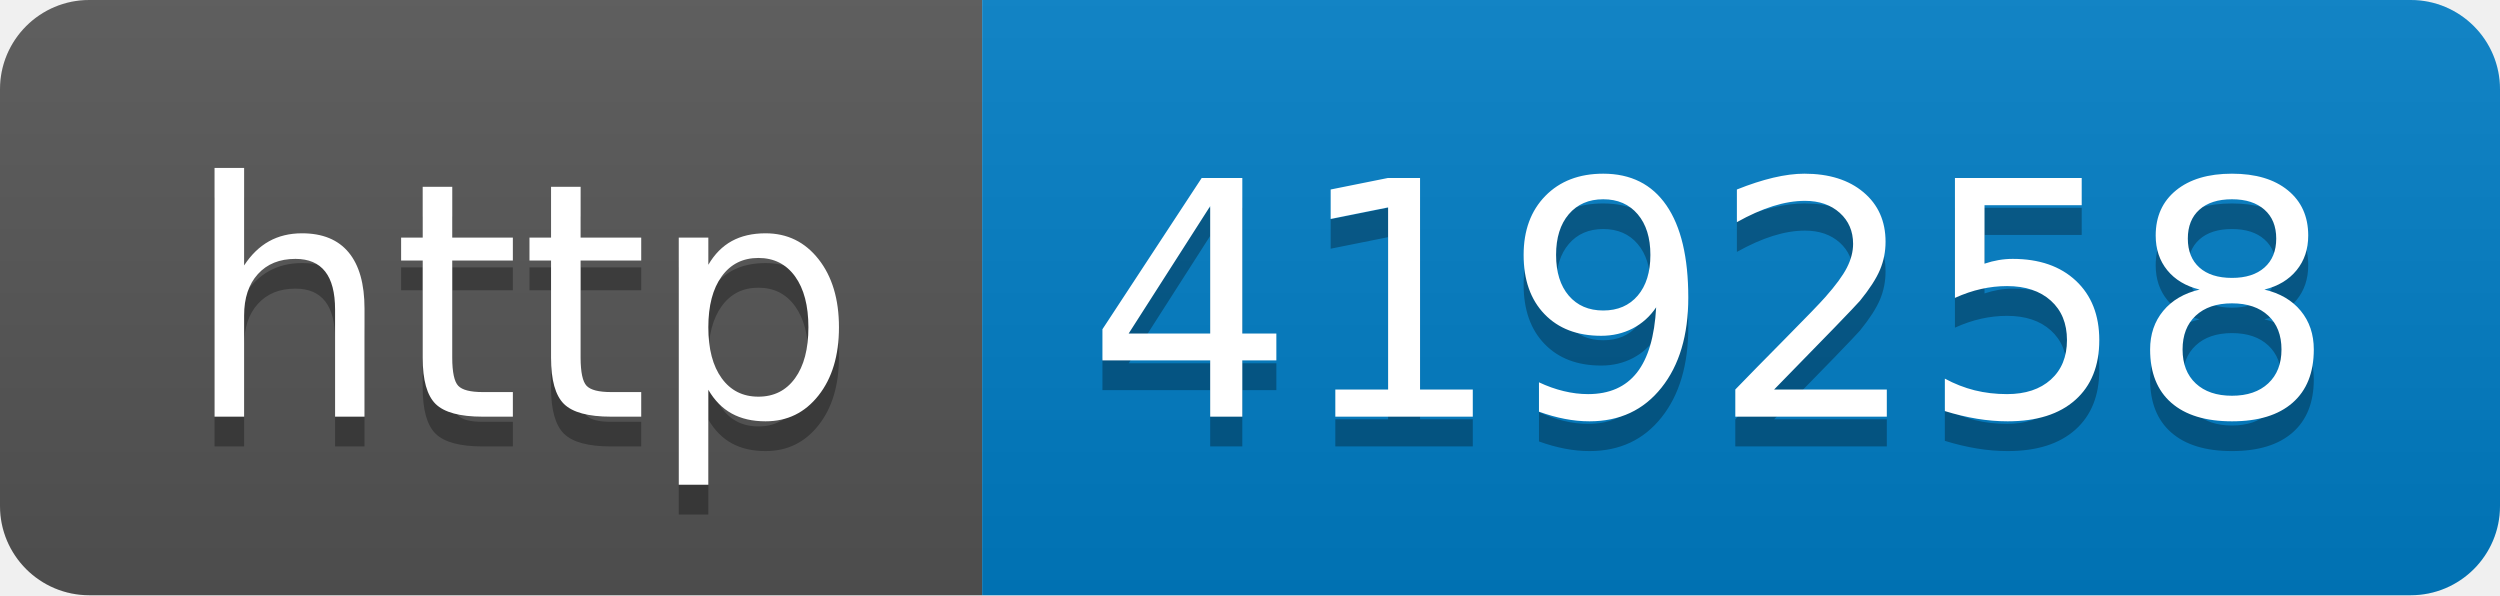
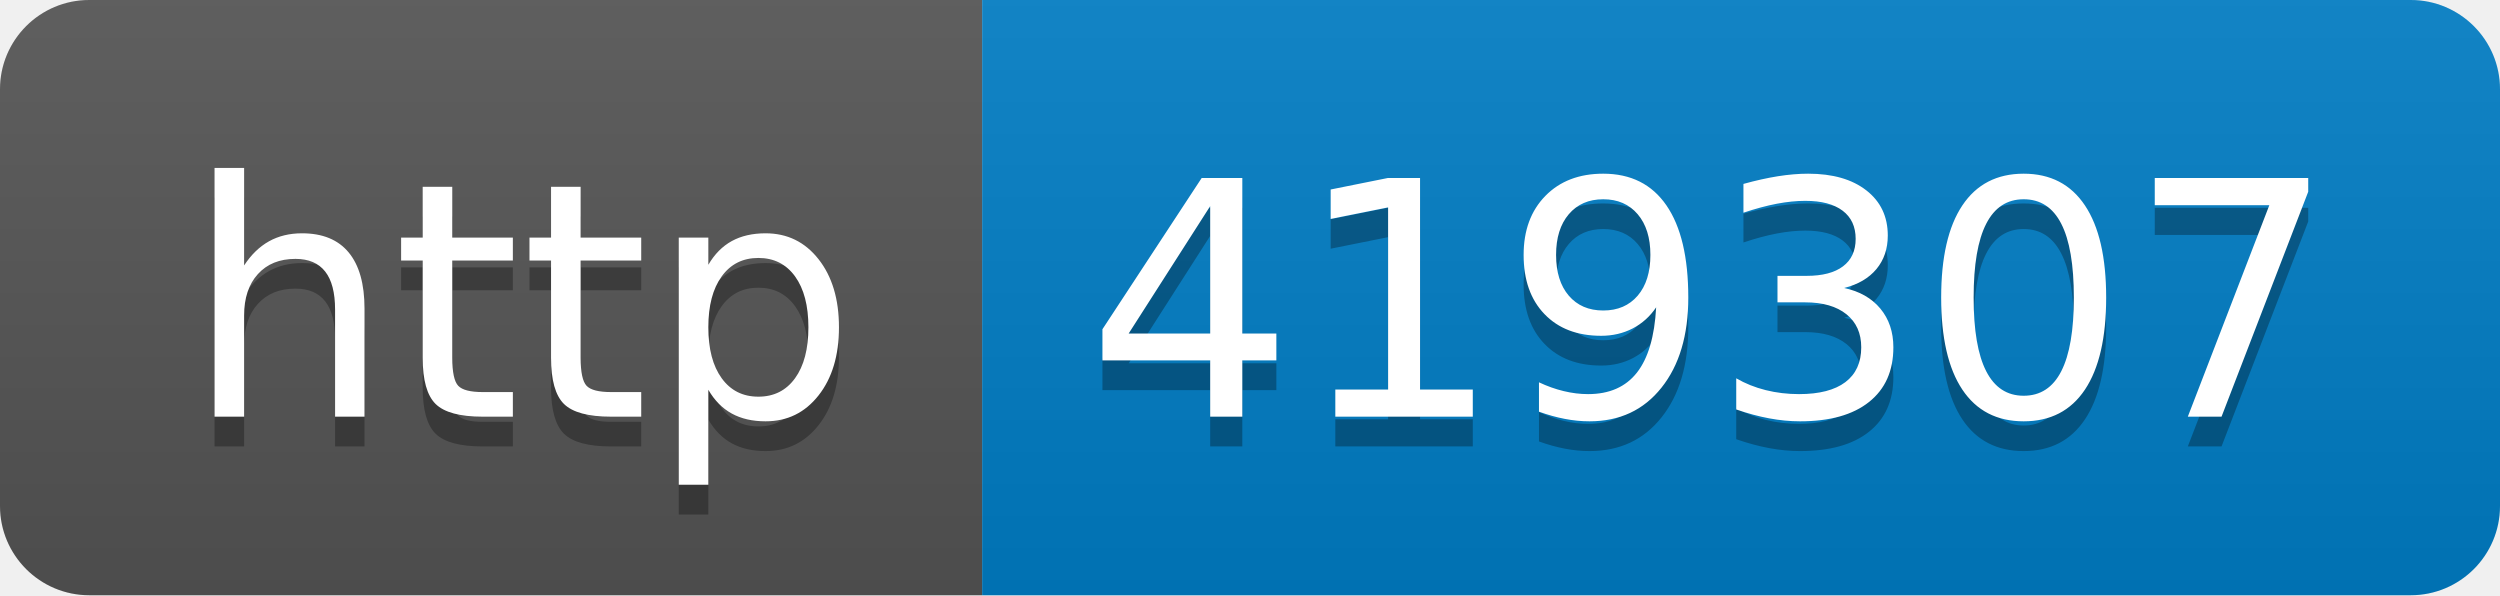
- <svg xmlns="http://www.w3.org/2000/svg" width="84" height="20" role="img" aria-label="http: 419258">
+ <svg xmlns="http://www.w3.org/2000/svg" width="84" height="20" role="img" aria-label="http: 419307">
  <linearGradient id="s" x2="0" y2="100%">
    <stop offset="0" stop-color="#bbb" stop-opacity=".1" />
    <stop offset="1" stop-opacity=".1" />
  </linearGradient>
  <clipPath id="r">
    <rect width="84" height="20" rx="3" fill="#fff" />
  </clipPath>
  <g clip-path="url(#r)">
    <rect width="33" height="20" fill="#555" />
    <rect x="33" width="51" height="20" fill="#007ec6" />
    <rect width="84" height="20" fill="url(#s)" />
  </g>
  <g fill="#fff" text-anchor="middle" font-family="Verdana,Geneva,DejaVu Sans,sans-serif" text-rendering="geometricPrecision" font-size="110">
    <text aria-hidden="true" x="175" y="150" fill="#010101" fill-opacity=".3" transform="scale(.1)" textLength="230">http</text>
    <text x="175" y="140" transform="scale(.1)" fill="#fff" textLength="230">http</text>
-     <text aria-hidden="true" x="575" y="150" fill="#010101" fill-opacity=".3" transform="scale(.1)" textLength="410">419258</text>
-     <text x="575" y="140" transform="scale(.1)" fill="#fff" textLength="410">419258</text>
+     <text aria-hidden="true" x="575" y="150" fill="#010101" fill-opacity=".3" transform="scale(.1)" textLength="410">419307</text>
+     <text x="575" y="140" transform="scale(.1)" fill="#fff" textLength="410">419307</text>
  </g>
</svg>
